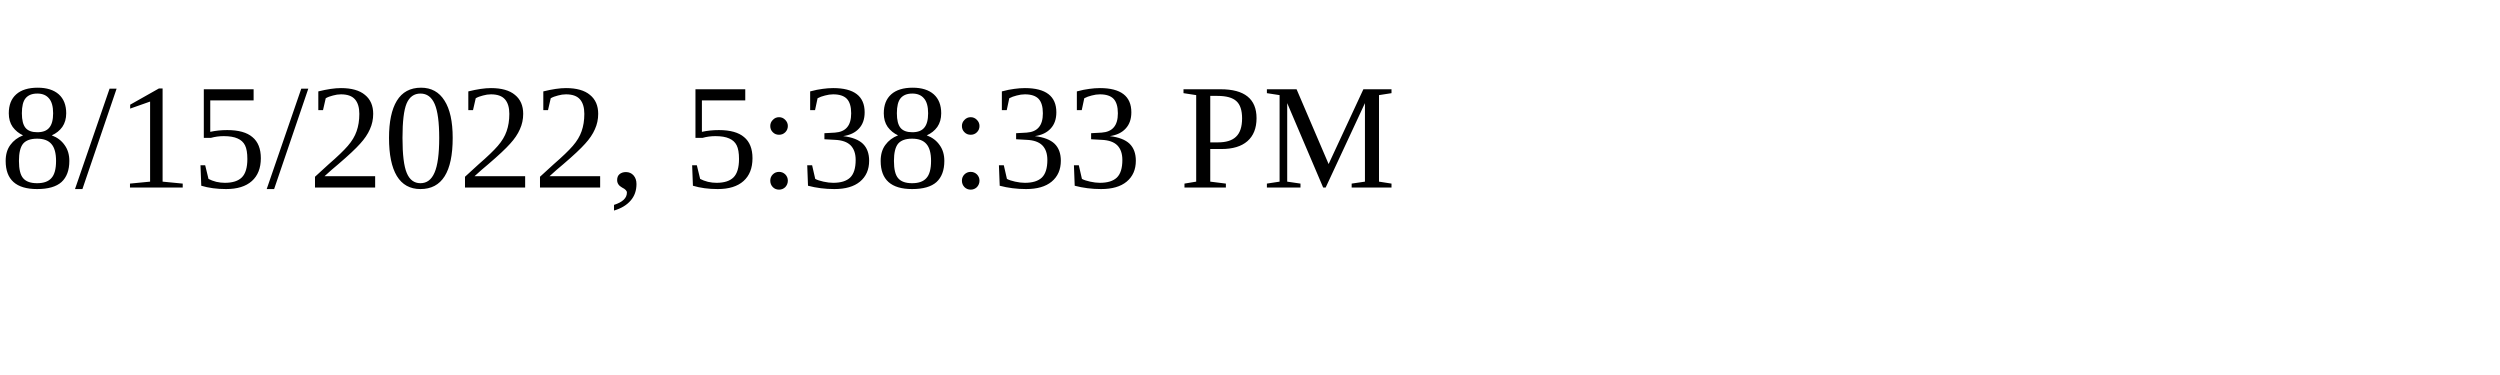
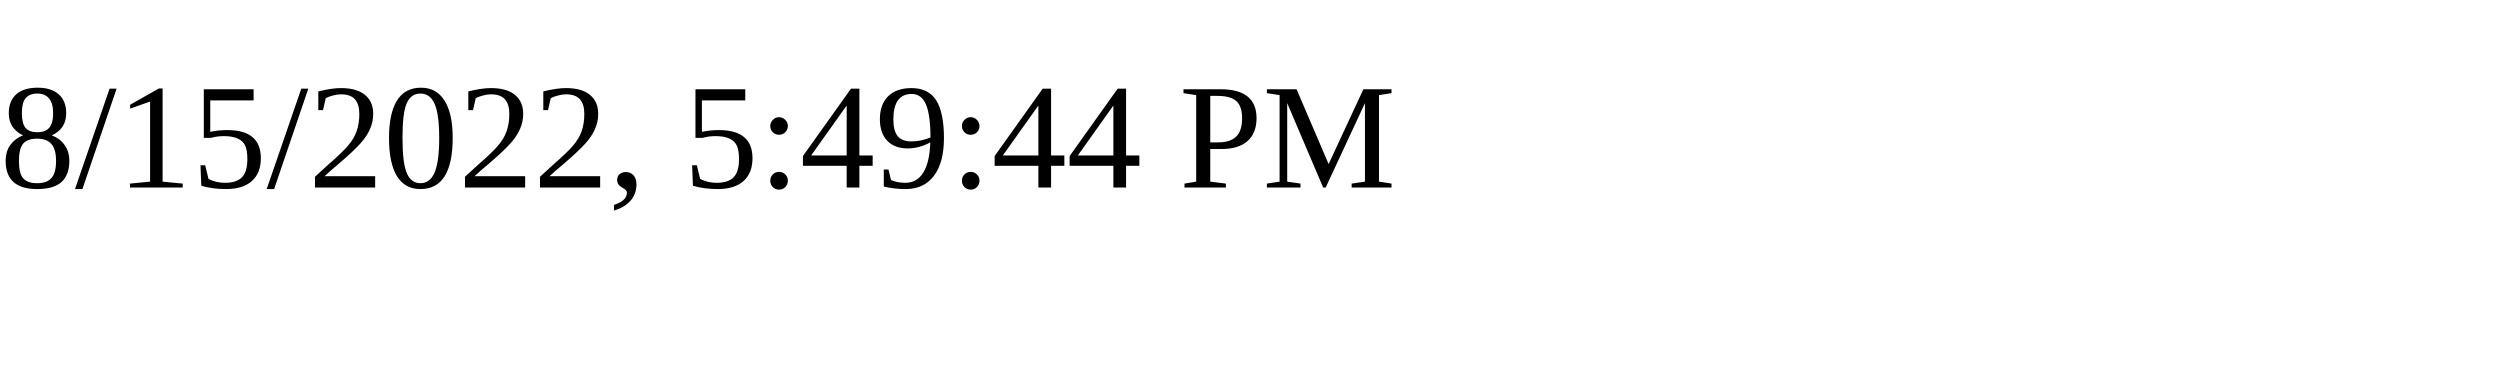
<svg xmlns="http://www.w3.org/2000/svg" height="30" width="200">
-   <text x="0" y="15">8/15/2022, 5:38:33 PM</text>
+   <text x="0" y="15">8/15/2022, 5:49:44 PM</text>
</svg>
